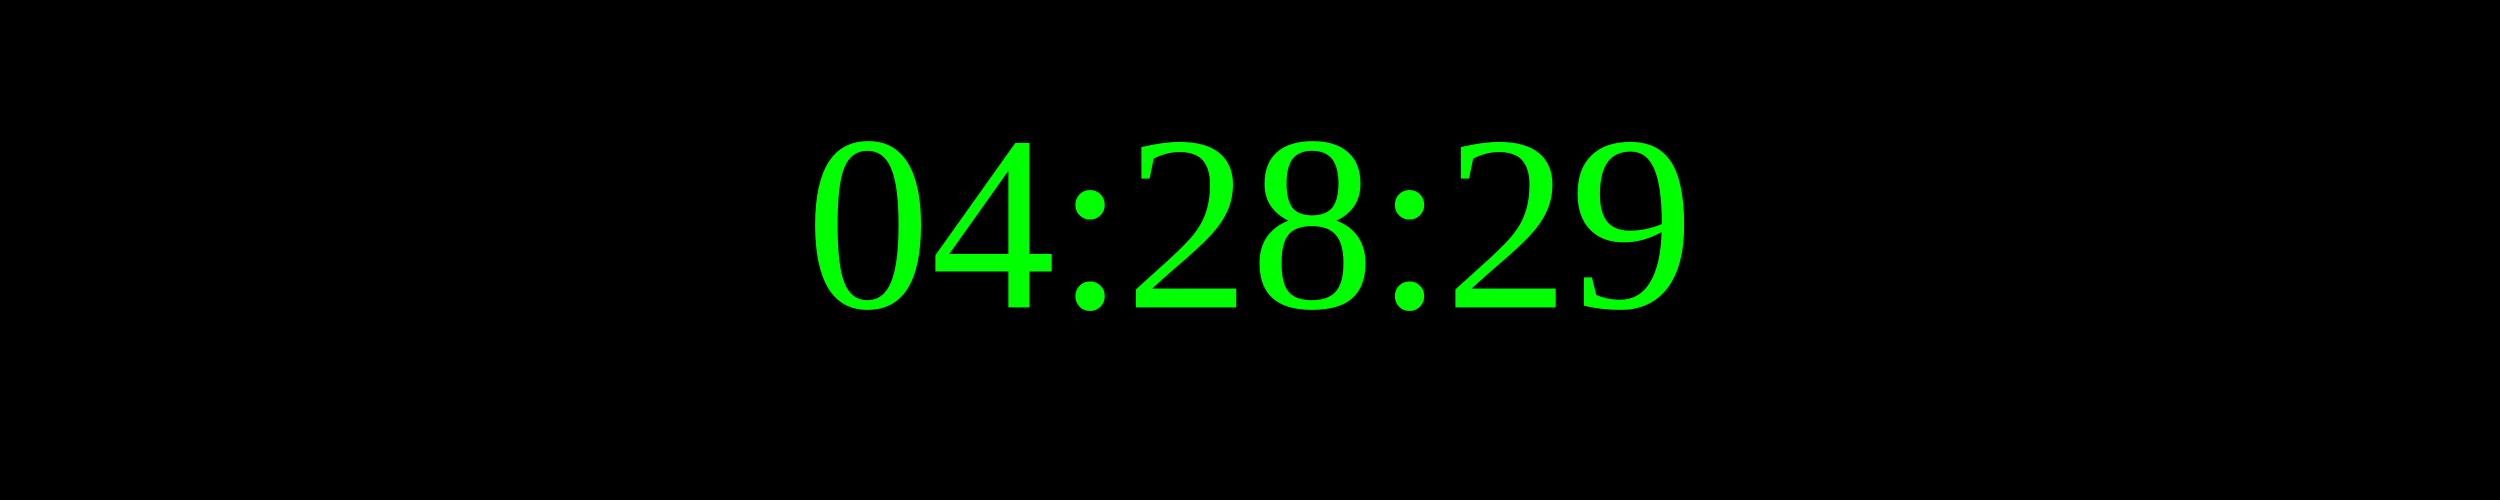
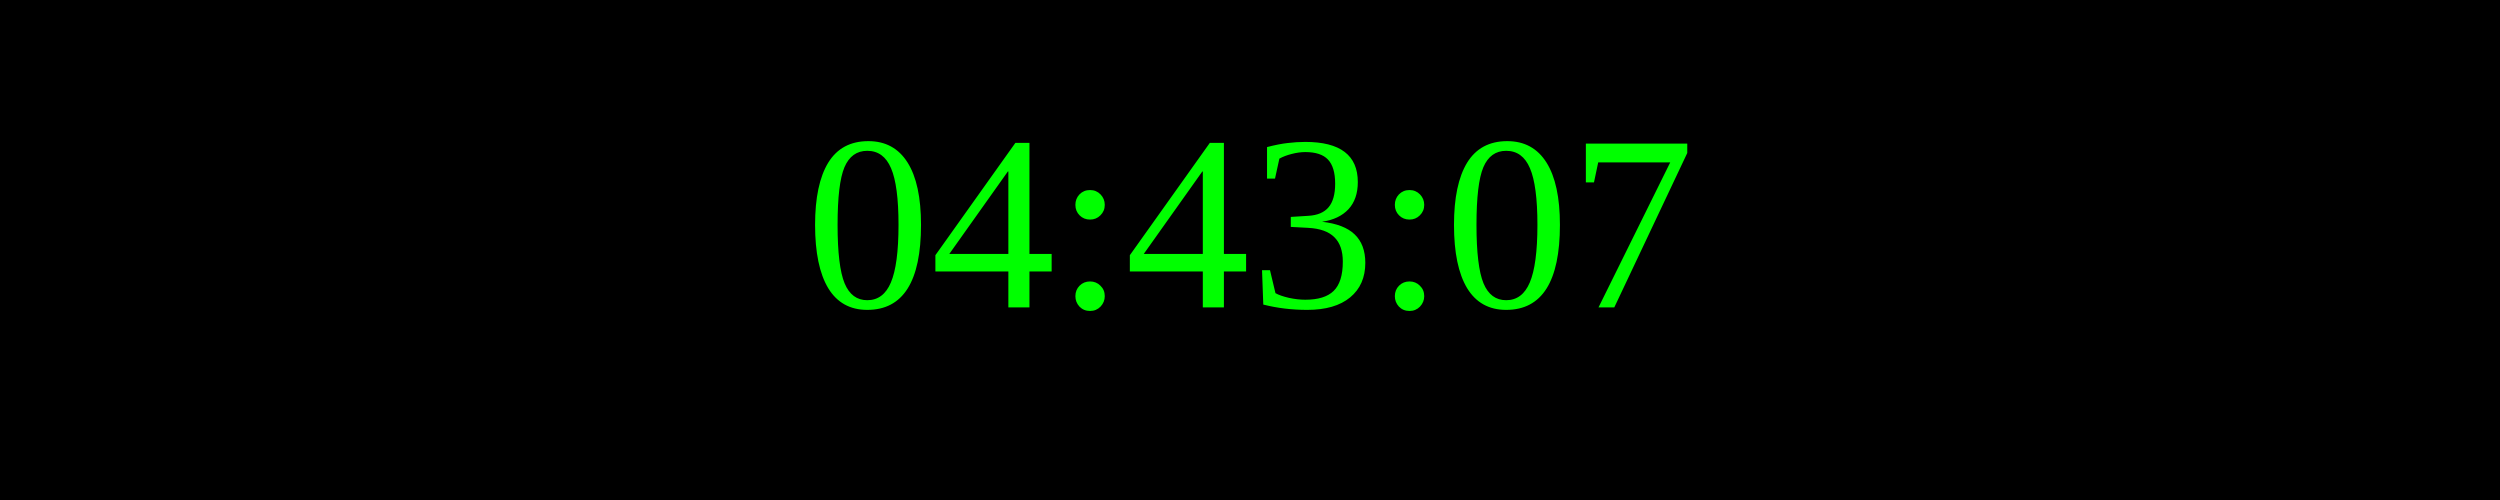
<svg xmlns="http://www.w3.org/2000/svg" width="250" height="50">
  <rect width="100%" height="100%" fill="black" />
  <text x="50%" y="50%" font-size="25" fill="lime" text-anchor="middle" dominant-baseline="middle">
- 04:28:29
+ 04:43:07
</text>
</svg>
